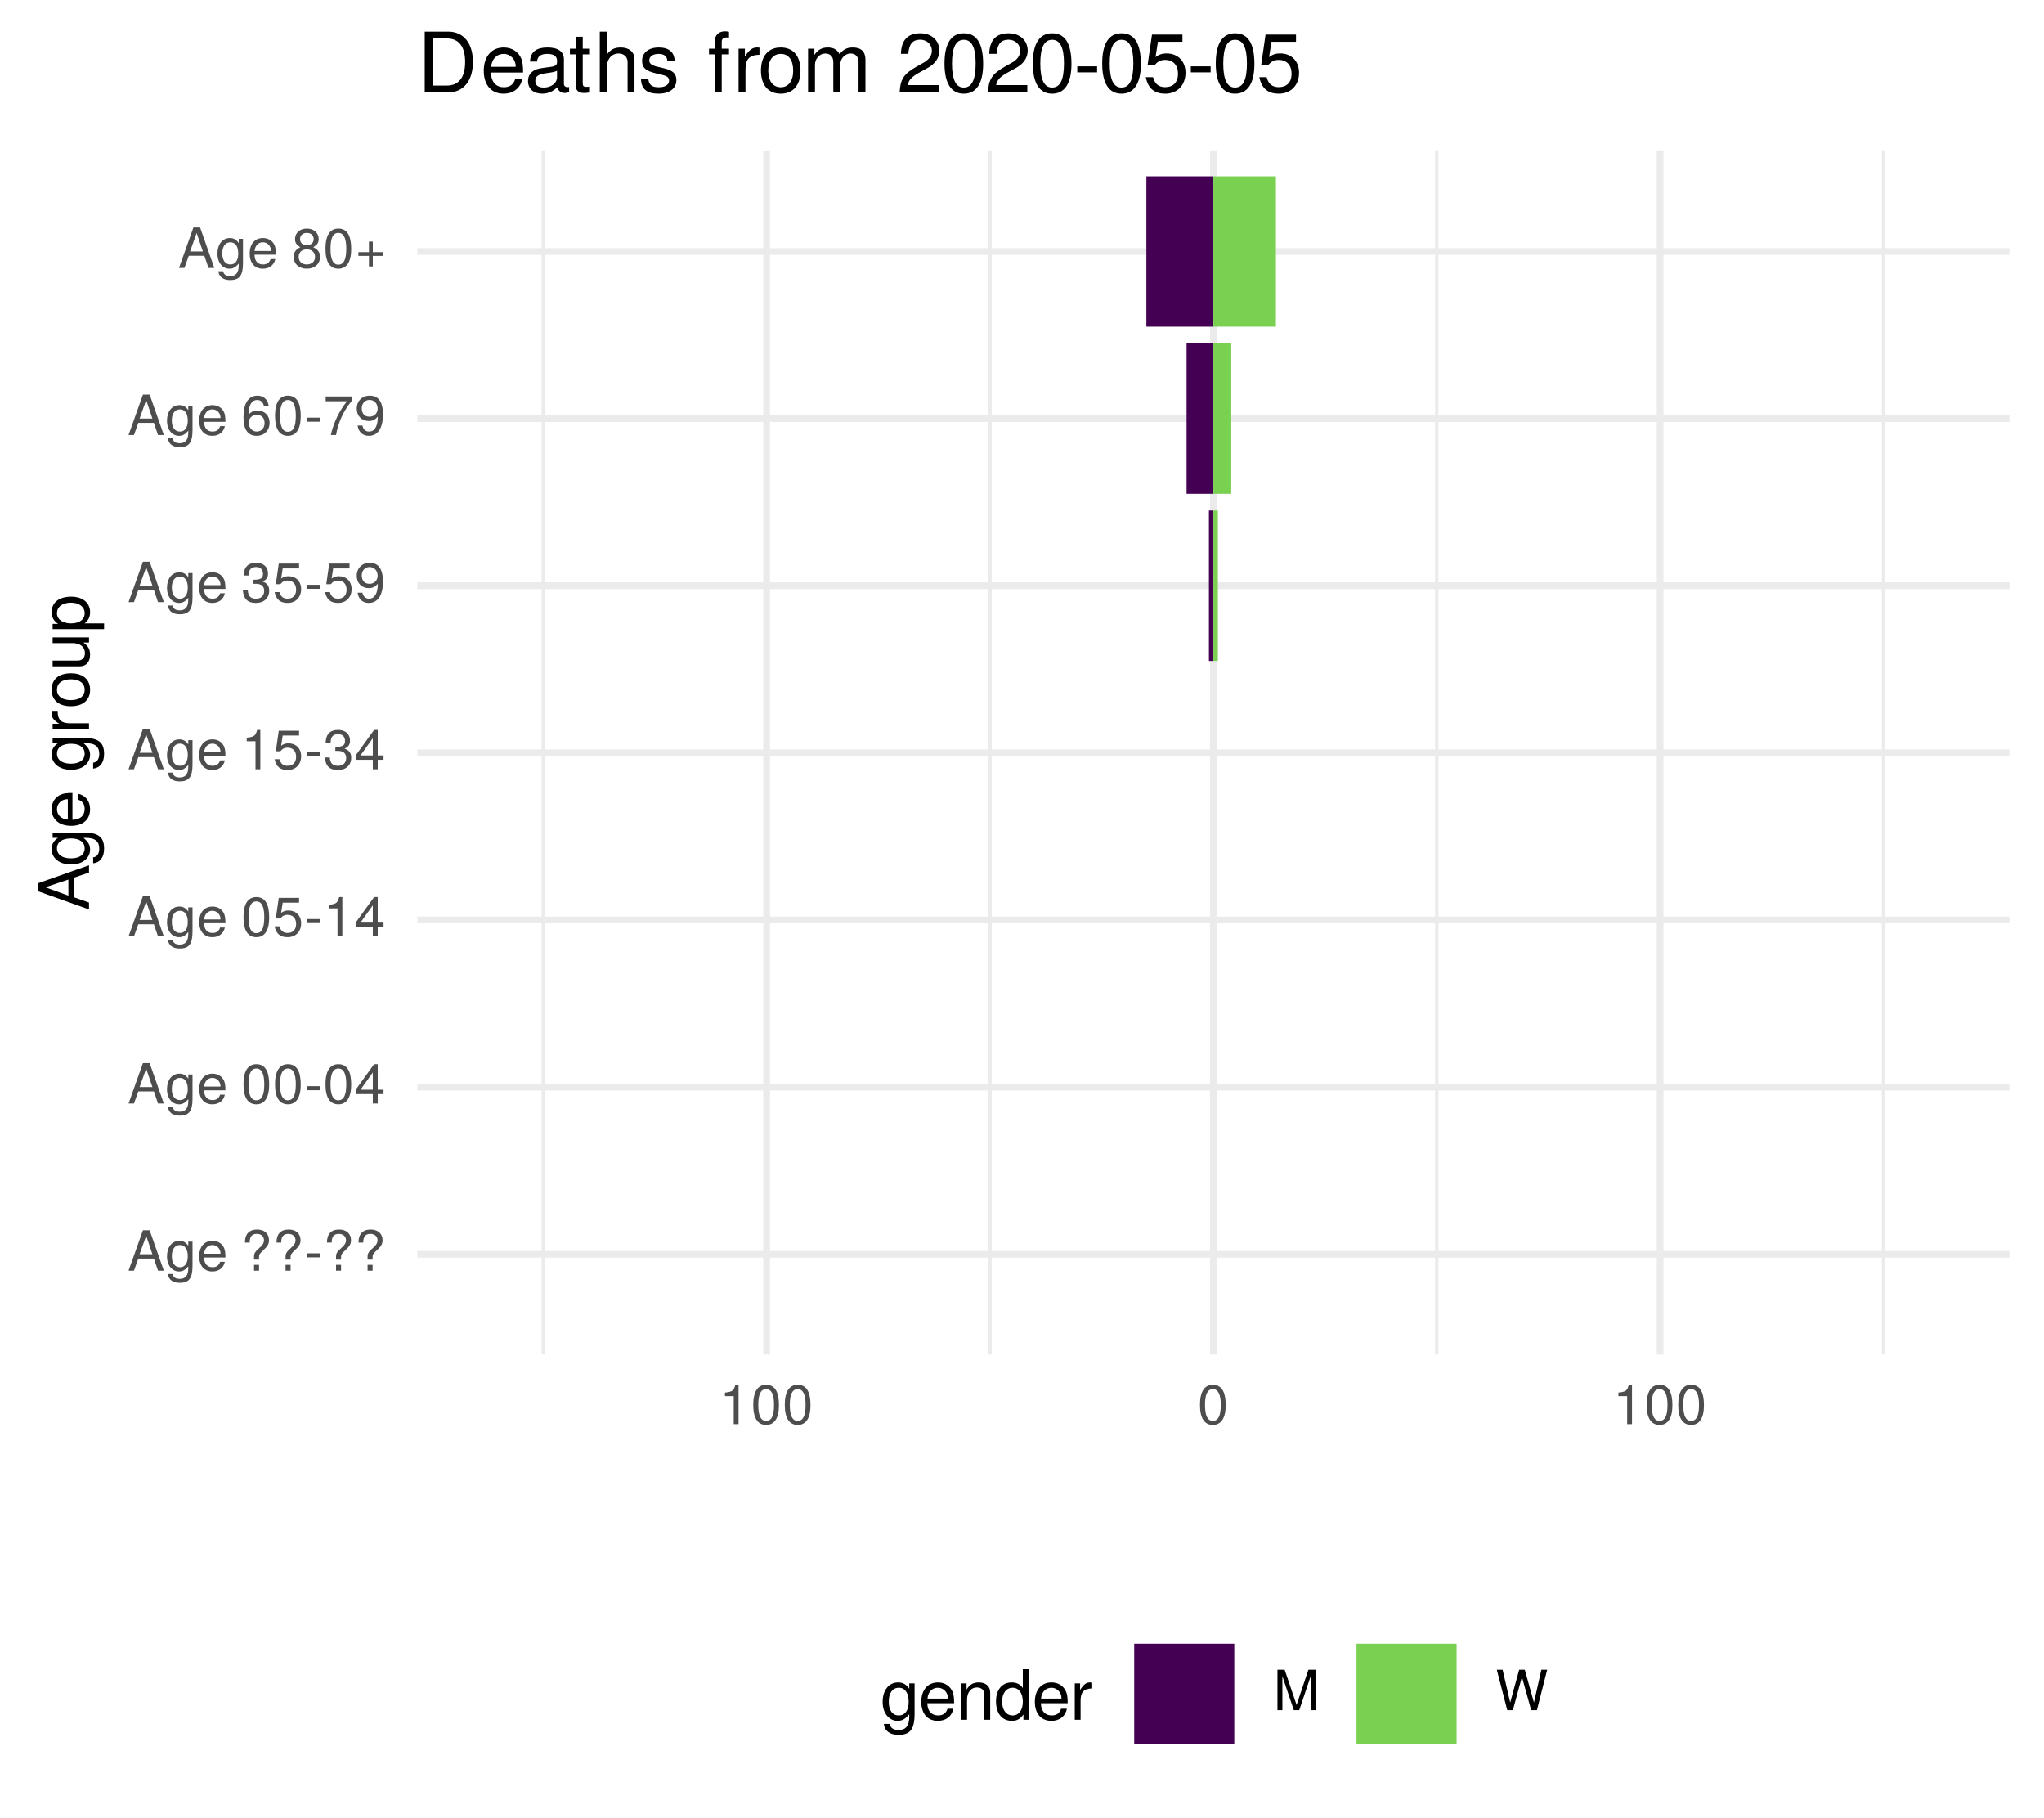
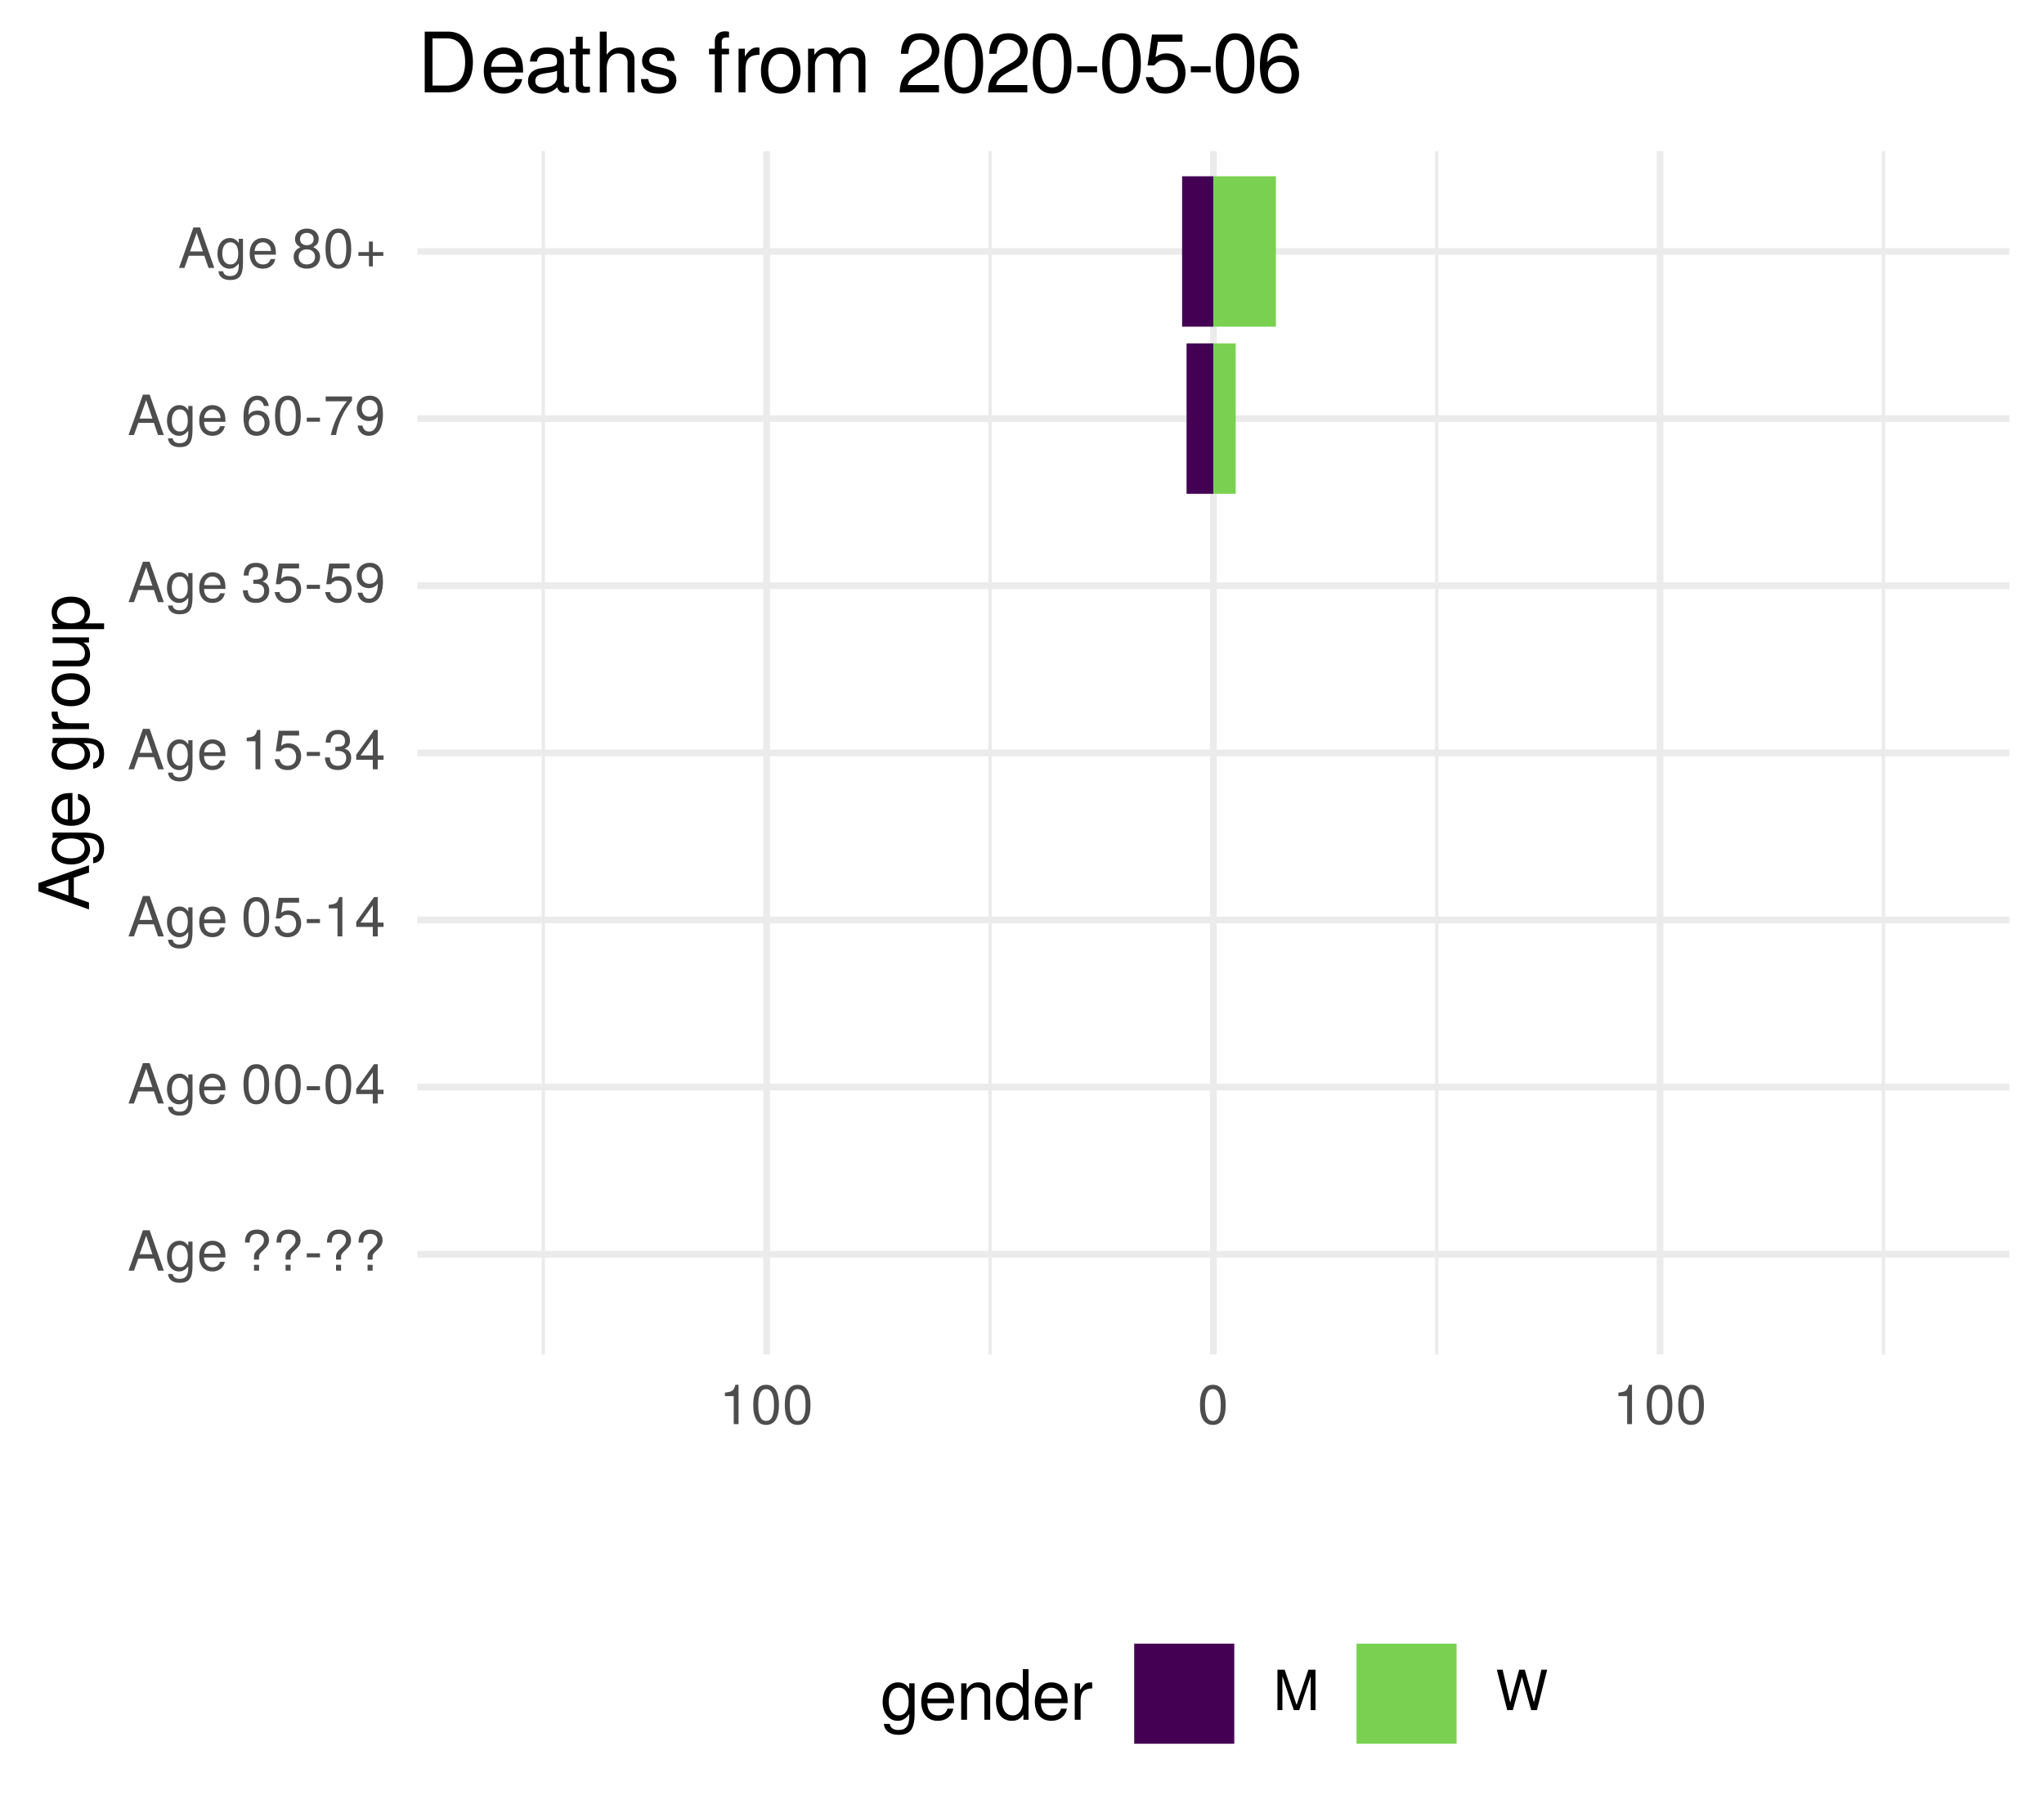
<svg xmlns="http://www.w3.org/2000/svg" xmlns:xlink="http://www.w3.org/1999/xlink" width="324pt" height="288pt" viewBox="0 0 324 288" version="1.1">
  <defs>
    <g>
      <symbol overflow="visible" id="glyph0-0">
        <path style="stroke:none;" d="" />
      </symbol>
      <symbol overflow="visible" id="glyph0-1">
        <path style="stroke:none;" d="M 5.75 0 L 3.5 -6.406 L 2.438 -6.406 L 0.156 0 L 1.016 0 L 1.703 -1.922 L 4.172 -1.922 L 4.828 0 Z M 3.938 -2.609 L 1.906 -2.609 L 2.953 -5.531 Z M 3.938 -2.609 " />
      </symbol>
      <symbol overflow="visible" id="glyph0-2">
        <path style="stroke:none;" d="M 4.297 -0.75 L 4.297 -4.609 L 3.625 -4.609 L 3.625 -3.938 C 3.25 -4.484 2.812 -4.734 2.219 -4.734 C 1.047 -4.734 0.25 -3.75 0.25 -2.266 C 0.25 -0.812 1.078 0.125 2.156 0.125 C 2.734 0.125 3.141 -0.109 3.625 -0.688 L 3.625 -0.391 C 3.625 0.828 3.125 1.297 2.266 1.297 C 1.688 1.297 1.234 1.094 1.156 0.531 L 0.406 0.531 C 0.484 1.406 1.156 1.922 2.25 1.922 C 3.688 1.922 4.297 1.281 4.297 -0.75 Z M 3.547 -2.281 C 3.547 -1.172 3.078 -0.547 2.312 -0.547 C 1.5 -0.547 1.016 -1.188 1.016 -2.312 C 1.016 -3.406 1.516 -4.062 2.297 -4.062 C 3.094 -4.062 3.547 -3.391 3.547 -2.281 Z M 3.547 -2.281 " />
      </symbol>
      <symbol overflow="visible" id="glyph0-3">
        <path style="stroke:none;" d="M 4.516 -2.094 C 4.516 -2.766 4.453 -3.188 4.328 -3.531 C 4.031 -4.281 3.328 -4.734 2.469 -4.734 C 1.172 -4.734 0.359 -3.797 0.359 -2.281 C 0.359 -0.766 1.156 0.125 2.453 0.125 C 3.5 0.125 4.234 -0.469 4.422 -1.406 L 3.672 -1.406 C 3.469 -0.797 3.062 -0.547 2.469 -0.547 C 1.703 -0.547 1.141 -1.031 1.125 -2.094 Z M 3.734 -2.75 C 3.734 -2.75 3.734 -2.703 3.719 -2.688 L 1.141 -2.688 C 1.203 -3.516 1.719 -4.062 2.453 -4.062 C 3.172 -4.062 3.734 -3.469 3.734 -2.75 Z M 3.734 -2.75 " />
      </symbol>
      <symbol overflow="visible" id="glyph0-4">
        <path style="stroke:none;" d="" />
      </symbol>
      <symbol overflow="visible" id="glyph0-5">
        <path style="stroke:none;" d="M 4.422 -4.828 C 4.422 -5.859 3.688 -6.516 2.547 -6.516 C 1.281 -6.516 0.609 -5.812 0.609 -4.453 L 1.359 -4.453 C 1.359 -5.422 1.719 -5.828 2.5 -5.828 C 3.172 -5.828 3.625 -5.422 3.625 -4.828 C 3.625 -4.422 3.438 -4.078 2.969 -3.672 C 2.453 -3.203 2.453 -3.203 2.297 -3 C 2.109 -2.75 2.047 -2.547 2.047 -2.234 L 2.047 -1.75 L 2.844 -1.75 L 2.844 -2.156 C 2.844 -2.547 2.938 -2.703 3.531 -3.25 C 4.203 -3.859 4.422 -4.25 4.422 -4.828 Z M 2.844 0 L 2.844 -0.922 L 2.047 -0.922 L 2.047 0 Z M 2.844 0 " />
      </symbol>
      <symbol overflow="visible" id="glyph0-6">
        <path style="stroke:none;" d="M 2.5 -2.109 L 2.5 -2.75 L 0.406 -2.75 L 0.406 -2.109 Z M 2.5 -2.109 " />
      </symbol>
      <symbol overflow="visible" id="glyph0-7">
        <path style="stroke:none;" d="M 4.453 -3 C 4.453 -5.156 3.781 -6.234 2.422 -6.234 C 1.078 -6.234 0.375 -5.141 0.375 -3.047 C 0.375 -0.953 1.078 0.125 2.422 0.125 C 3.734 0.125 4.453 -0.953 4.453 -3 Z M 3.672 -3.062 C 3.672 -1.297 3.266 -0.516 2.406 -0.516 C 1.578 -0.516 1.172 -1.344 1.172 -3.047 C 1.172 -4.75 1.578 -5.547 2.422 -5.547 C 3.25 -5.547 3.672 -4.734 3.672 -3.062 Z M 3.672 -3.062 " />
      </symbol>
      <symbol overflow="visible" id="glyph0-8">
        <path style="stroke:none;" d="M 4.578 -1.5 L 4.578 -2.188 L 3.656 -2.188 L 3.656 -6.234 L 3.078 -6.234 L 0.25 -2.312 L 0.25 -1.5 L 2.875 -1.5 L 2.875 0 L 3.656 0 L 3.656 -1.5 Z M 2.875 -2.188 L 0.922 -2.188 L 2.875 -4.922 Z M 2.875 -2.188 " />
      </symbol>
      <symbol overflow="visible" id="glyph0-9">
        <path style="stroke:none;" d="M 4.516 -2.062 C 4.516 -3.297 3.688 -4.109 2.5 -4.109 C 2.062 -4.109 1.703 -4 1.344 -3.734 L 1.594 -5.344 L 4.188 -5.344 L 4.188 -6.109 L 0.969 -6.109 L 0.5 -2.844 L 1.219 -2.844 C 1.578 -3.266 1.875 -3.422 2.359 -3.422 C 3.188 -3.422 3.719 -2.891 3.719 -1.969 C 3.719 -1.062 3.203 -0.547 2.359 -0.547 C 1.688 -0.547 1.266 -0.891 1.078 -1.594 L 0.312 -1.594 C 0.562 -0.359 1.266 0.125 2.375 0.125 C 3.641 0.125 4.516 -0.75 4.516 -2.062 Z M 4.516 -2.062 " />
      </symbol>
      <symbol overflow="visible" id="glyph0-10">
        <path style="stroke:none;" d="M 3.047 0 L 3.047 -6.234 L 2.547 -6.234 C 2.266 -5.281 2.094 -5.141 0.891 -5 L 0.891 -4.438 L 2.281 -4.438 L 2.281 0 Z M 3.047 0 " />
      </symbol>
      <symbol overflow="visible" id="glyph0-11">
        <path style="stroke:none;" d="M 4.453 -1.812 C 4.453 -2.562 4.141 -3.016 3.391 -3.266 C 3.969 -3.5 4.266 -3.891 4.266 -4.516 C 4.266 -5.594 3.547 -6.234 2.359 -6.234 C 1.109 -6.234 0.438 -5.547 0.406 -4.219 L 1.188 -4.219 C 1.203 -5.141 1.578 -5.562 2.375 -5.562 C 3.062 -5.562 3.469 -5.156 3.469 -4.5 C 3.469 -3.828 3.188 -3.547 1.938 -3.547 L 1.938 -2.906 L 2.359 -2.906 C 3.219 -2.906 3.656 -2.5 3.656 -1.797 C 3.656 -1.016 3.172 -0.547 2.359 -0.547 C 1.516 -0.547 1.109 -0.969 1.062 -1.875 L 0.281 -1.875 C 0.375 -0.5 1.062 0.125 2.344 0.125 C 3.625 0.125 4.453 -0.641 4.453 -1.812 Z M 4.453 -1.812 " />
      </symbol>
      <symbol overflow="visible" id="glyph0-12">
        <path style="stroke:none;" d="M 4.484 -3.266 C 4.484 -5.219 3.797 -6.234 2.375 -6.234 C 1.188 -6.234 0.328 -5.391 0.328 -4.172 C 0.328 -3.016 1.125 -2.219 2.25 -2.219 C 2.844 -2.219 3.266 -2.438 3.672 -2.922 C 3.672 -1.406 3.172 -0.547 2.281 -0.547 C 1.734 -0.547 1.359 -0.891 1.234 -1.5 L 0.469 -1.5 C 0.609 -0.469 1.281 0.125 2.234 0.125 C 3.688 0.125 4.484 -1.109 4.484 -3.266 Z M 3.641 -4.188 C 3.641 -3.422 3.094 -2.906 2.344 -2.906 C 1.594 -2.906 1.125 -3.391 1.125 -4.234 C 1.125 -5.016 1.656 -5.562 2.359 -5.562 C 3.094 -5.562 3.641 -5 3.641 -4.188 Z M 3.641 -4.188 " />
      </symbol>
      <symbol overflow="visible" id="glyph0-13">
        <path style="stroke:none;" d="M 4.516 -1.938 C 4.516 -3.094 3.719 -3.875 2.609 -3.875 C 1.984 -3.875 1.5 -3.641 1.172 -3.188 C 1.172 -4.703 1.672 -5.547 2.562 -5.547 C 3.109 -5.547 3.484 -5.203 3.609 -4.609 L 4.375 -4.609 C 4.234 -5.625 3.562 -6.234 2.609 -6.234 C 1.156 -6.234 0.375 -5.016 0.375 -2.844 C 0.375 -0.891 1.047 0.125 2.469 0.125 C 3.656 0.125 4.516 -0.719 4.516 -1.938 Z M 3.719 -1.875 C 3.719 -1.094 3.188 -0.547 2.484 -0.547 C 1.766 -0.547 1.219 -1.125 1.219 -1.922 C 1.219 -2.688 1.734 -3.188 2.5 -3.188 C 3.25 -3.188 3.719 -2.703 3.719 -1.875 Z M 3.719 -1.875 " />
      </symbol>
      <symbol overflow="visible" id="glyph0-14">
        <path style="stroke:none;" d="M 4.578 -5.453 L 4.578 -6.109 L 0.406 -6.109 L 0.406 -5.344 L 3.781 -5.344 C 2.531 -3.781 1.656 -1.953 1.219 0 L 2.047 0 C 2.391 -2.016 3.266 -3.891 4.578 -5.453 Z M 4.578 -5.453 " />
      </symbol>
      <symbol overflow="visible" id="glyph0-15">
        <path style="stroke:none;" d="M 4.516 -1.766 C 4.516 -2.453 4.156 -2.938 3.438 -3.281 C 4.078 -3.672 4.297 -3.984 4.297 -4.578 C 4.297 -5.547 3.531 -6.234 2.422 -6.234 C 1.312 -6.234 0.547 -5.547 0.547 -4.578 C 0.547 -4 0.75 -3.672 1.391 -3.281 C 0.672 -2.938 0.328 -2.453 0.328 -1.766 C 0.328 -0.625 1.188 0.125 2.422 0.125 C 3.656 0.125 4.516 -0.625 4.516 -1.766 Z M 3.5 -4.562 C 3.5 -3.969 3.062 -3.594 2.422 -3.594 C 1.766 -3.594 1.344 -3.969 1.344 -4.562 C 1.344 -5.156 1.766 -5.547 2.422 -5.547 C 3.078 -5.547 3.5 -5.156 3.5 -4.562 Z M 3.719 -1.75 C 3.719 -1.016 3.188 -0.547 2.406 -0.547 C 1.641 -0.547 1.125 -1.016 1.125 -1.75 C 1.125 -2.484 1.641 -2.938 2.422 -2.938 C 3.188 -2.938 3.719 -2.484 3.719 -1.75 Z M 3.719 -1.75 " />
      </symbol>
      <symbol overflow="visible" id="glyph0-16">
        <path style="stroke:none;" d="M 4.547 -1.906 L 4.547 -2.5 L 2.875 -2.5 L 2.875 -4.172 L 2.266 -4.172 L 2.266 -2.5 L 0.594 -2.5 L 0.594 -1.906 L 2.266 -1.906 L 2.266 -0.234 L 2.875 -0.234 L 2.875 -1.906 Z M 4.547 -1.906 " />
      </symbol>
      <symbol overflow="visible" id="glyph0-17">
        <path style="stroke:none;" d="M 6.688 0 L 6.688 -6.406 L 5.562 -6.406 L 3.688 -0.828 L 1.797 -6.406 L 0.656 -6.406 L 0.656 0 L 1.438 0 L 1.438 -5.375 L 3.25 0 L 4.109 0 L 5.922 -5.375 L 5.922 0 Z M 6.688 0 " />
      </symbol>
      <symbol overflow="visible" id="glyph0-18">
        <path style="stroke:none;" d="M 8.172 -6.406 L 7.25 -6.406 L 6.078 -1.203 L 4.625 -6.406 L 3.734 -6.406 L 2.312 -1.203 L 1.109 -6.406 L 0.188 -6.406 L 1.844 0 L 2.734 0 L 4.172 -5.266 L 5.641 0 L 6.547 0 Z M 8.172 -6.406 " />
      </symbol>
      <symbol overflow="visible" id="glyph1-0">
        <path style="stroke:none;" d="" />
      </symbol>
      <symbol overflow="visible" id="glyph1-1">
        <path style="stroke:none;" d="M 0 -7.188 L -8.016 -4.359 L -8.016 -3.047 L 0 -0.188 L 0 -1.281 L -2.406 -2.125 L -2.406 -5.219 L 0 -6.031 Z M -3.266 -4.922 L -3.266 -2.375 L -6.922 -3.703 Z M -3.266 -4.922 " />
      </symbol>
      <symbol overflow="visible" id="glyph1-2">
        <path style="stroke:none;" d="M -0.953 -5.375 L -5.766 -5.375 L -5.766 -4.531 L -4.922 -4.531 C -5.609 -4.062 -5.922 -3.516 -5.922 -2.766 C -5.922 -1.312 -4.703 -0.312 -2.828 -0.312 C -1.016 -0.312 0.172 -1.344 0.172 -2.688 C 0.172 -3.422 -0.141 -3.922 -0.875 -4.531 L -0.484 -4.531 C 1.047 -4.531 1.625 -3.906 1.625 -2.844 C 1.625 -2.109 1.359 -1.547 0.656 -1.438 L 0.656 -0.5 C 1.75 -0.609 2.391 -1.453 2.391 -2.812 C 2.391 -4.609 1.594 -5.375 -0.953 -5.375 Z M -2.844 -4.438 C -1.469 -4.438 -0.688 -3.844 -0.688 -2.875 C -0.688 -1.875 -1.484 -1.281 -2.875 -1.281 C -4.266 -1.281 -5.078 -1.891 -5.078 -2.875 C -5.078 -3.859 -4.25 -4.438 -2.844 -4.438 Z M -2.844 -4.438 " />
      </symbol>
      <symbol overflow="visible" id="glyph1-3">
        <path style="stroke:none;" d="M -2.625 -5.641 C -3.453 -5.641 -3.984 -5.578 -4.406 -5.406 C -5.359 -5.031 -5.922 -4.156 -5.922 -3.078 C -5.922 -1.469 -4.734 -0.438 -2.844 -0.438 C -0.953 -0.438 0.172 -1.438 0.172 -3.062 C 0.172 -4.375 -0.578 -5.297 -1.75 -5.516 L -1.75 -4.594 C -0.984 -4.344 -0.688 -3.828 -0.688 -3.094 C -0.688 -2.141 -1.297 -1.422 -2.625 -1.391 Z M -3.438 -4.656 C -3.438 -4.656 -3.391 -4.656 -3.359 -4.656 L -3.359 -1.422 C -4.391 -1.5 -5.078 -2.141 -5.078 -3.062 C -5.078 -3.969 -4.328 -4.656 -3.438 -4.656 Z M -3.438 -4.656 " />
      </symbol>
      <symbol overflow="visible" id="glyph1-4">
        <path style="stroke:none;" d="" />
      </symbol>
      <symbol overflow="visible" id="glyph1-5">
        <path style="stroke:none;" d="M -4.969 -3.531 L -5.891 -3.531 C -5.922 -3.375 -5.922 -3.297 -5.922 -3.172 C -5.922 -2.578 -5.578 -2.141 -4.719 -1.609 L -5.766 -1.609 L -5.766 -0.766 L 0 -0.766 L 0 -1.688 L -2.984 -1.688 C -4.297 -1.688 -4.938 -2.109 -4.969 -3.531 Z M -4.969 -3.531 " />
      </symbol>
      <symbol overflow="visible" id="glyph1-6">
        <path style="stroke:none;" d="M -2.844 -5.609 C -4.828 -5.609 -5.922 -4.656 -5.922 -2.984 C -5.922 -1.375 -4.812 -0.391 -2.875 -0.391 C -0.953 -0.391 0.172 -1.359 0.172 -3 C 0.172 -4.625 -0.953 -5.609 -2.844 -5.609 Z M -2.844 -4.656 C -1.5 -4.656 -0.688 -4.016 -0.688 -3 C -0.688 -1.984 -1.484 -1.359 -2.875 -1.359 C -4.266 -1.359 -5.078 -1.984 -5.078 -3 C -5.078 -4.031 -4.281 -4.656 -2.844 -4.656 Z M -2.844 -4.656 " />
      </symbol>
      <symbol overflow="visible" id="glyph1-7">
        <path style="stroke:none;" d="M 0 -5.297 L -5.766 -5.297 L -5.766 -4.391 L -2.578 -4.391 C -1.406 -4.391 -0.641 -3.766 -0.641 -2.812 C -0.641 -2.094 -1.078 -1.625 -1.766 -1.625 L -5.766 -1.625 L -5.766 -0.719 L -1.406 -0.719 C -0.453 -0.719 0.172 -1.438 0.172 -2.547 C 0.172 -3.406 -0.125 -3.938 -0.891 -4.484 L 0 -4.484 Z M 0 -5.297 " />
      </symbol>
      <symbol overflow="visible" id="glyph1-8">
        <path style="stroke:none;" d="M -2.828 -5.75 C -4.766 -5.75 -5.922 -4.812 -5.922 -3.281 C -5.922 -2.5 -5.578 -1.875 -4.891 -1.438 L -5.766 -1.438 L -5.766 -0.609 L 2.391 -0.609 L 2.391 -1.516 L -0.688 -1.516 C -0.094 -2 0.172 -2.547 0.172 -3.281 C 0.172 -4.781 -0.984 -5.75 -2.828 -5.75 Z M -2.844 -4.797 C -1.547 -4.797 -0.688 -4.125 -0.688 -3.125 C -0.688 -2.156 -1.484 -1.516 -2.844 -1.516 C -4.188 -1.516 -5.078 -2.156 -5.078 -3.125 C -5.078 -4.141 -4.219 -4.797 -2.844 -4.797 Z M -2.844 -4.797 " />
      </symbol>
      <symbol overflow="visible" id="glyph2-0">
        <path style="stroke:none;" d="" />
      </symbol>
      <symbol overflow="visible" id="glyph2-1">
        <path style="stroke:none;" d="M 5.375 -0.953 L 5.375 -5.766 L 4.531 -5.766 L 4.531 -4.922 C 4.062 -5.609 3.516 -5.922 2.766 -5.922 C 1.312 -5.922 0.312 -4.703 0.312 -2.828 C 0.312 -1.016 1.344 0.172 2.688 0.172 C 3.422 0.172 3.922 -0.141 4.531 -0.875 L 4.531 -0.484 C 4.531 1.047 3.906 1.625 2.844 1.625 C 2.109 1.625 1.547 1.359 1.438 0.656 L 0.5 0.656 C 0.609 1.75 1.453 2.391 2.812 2.391 C 4.609 2.391 5.375 1.594 5.375 -0.953 Z M 4.438 -2.844 C 4.438 -1.469 3.844 -0.688 2.875 -0.688 C 1.875 -0.688 1.281 -1.484 1.281 -2.875 C 1.281 -4.266 1.891 -5.078 2.875 -5.078 C 3.859 -5.078 4.438 -4.25 4.438 -2.844 Z M 4.438 -2.844 " />
      </symbol>
      <symbol overflow="visible" id="glyph2-2">
        <path style="stroke:none;" d="M 5.641 -2.625 C 5.641 -3.453 5.578 -3.984 5.406 -4.406 C 5.031 -5.359 4.156 -5.922 3.078 -5.922 C 1.469 -5.922 0.438 -4.734 0.438 -2.844 C 0.438 -0.953 1.438 0.172 3.062 0.172 C 4.375 0.172 5.297 -0.578 5.516 -1.75 L 4.594 -1.75 C 4.344 -0.984 3.828 -0.688 3.094 -0.688 C 2.141 -0.688 1.422 -1.297 1.391 -2.625 Z M 4.656 -3.438 C 4.656 -3.438 4.656 -3.391 4.656 -3.359 L 1.422 -3.359 C 1.5 -4.391 2.141 -5.078 3.062 -5.078 C 3.969 -5.078 4.656 -4.328 4.656 -3.438 Z M 4.656 -3.438 " />
      </symbol>
      <symbol overflow="visible" id="glyph2-3">
        <path style="stroke:none;" d="M 5.359 0 L 5.359 -4.359 C 5.359 -5.312 4.641 -5.922 3.531 -5.922 C 2.672 -5.922 2.125 -5.594 1.609 -4.797 L 1.609 -5.766 L 0.766 -5.766 L 0.766 0 L 1.688 0 L 1.688 -3.172 C 1.688 -4.359 2.328 -5.125 3.25 -5.125 C 3.984 -5.125 4.438 -4.688 4.438 -4 L 4.438 0 Z M 5.359 0 " />
      </symbol>
      <symbol overflow="visible" id="glyph2-4">
        <path style="stroke:none;" d="M 5.438 0 L 5.438 -8.016 L 4.531 -8.016 L 4.531 -5.031 C 4.141 -5.625 3.531 -5.922 2.766 -5.922 C 1.266 -5.922 0.281 -4.781 0.281 -2.938 C 0.281 -0.984 1.25 0.172 2.797 0.172 C 3.594 0.172 4.141 -0.125 4.625 -0.844 L 4.625 0 Z M 4.531 -2.859 C 4.531 -1.531 3.891 -0.688 2.922 -0.688 C 1.906 -0.688 1.25 -1.547 1.25 -2.875 C 1.25 -4.219 1.906 -5.078 2.922 -5.078 C 3.906 -5.078 4.531 -4.188 4.531 -2.859 Z M 4.531 -2.859 " />
      </symbol>
      <symbol overflow="visible" id="glyph2-5">
        <path style="stroke:none;" d="M 3.531 -4.969 L 3.531 -5.891 C 3.375 -5.922 3.297 -5.922 3.172 -5.922 C 2.578 -5.922 2.141 -5.578 1.609 -4.719 L 1.609 -5.766 L 0.766 -5.766 L 0.766 0 L 1.688 0 L 1.688 -2.984 C 1.688 -4.297 2.109 -4.938 3.531 -4.969 Z M 3.531 -4.969 " />
      </symbol>
      <symbol overflow="visible" id="glyph3-0">
        <path style="stroke:none;" d="" />
      </symbol>
      <symbol overflow="visible" id="glyph3-1">
        <path style="stroke:none;" d="M 8.812 -4.812 C 8.812 -7.797 7.328 -9.625 4.891 -9.625 L 1.172 -9.625 L 1.172 0 L 4.891 0 C 7.312 0 8.812 -1.828 8.812 -4.812 Z M 7.578 -4.812 C 7.578 -2.375 6.578 -1.078 4.672 -1.078 L 2.406 -1.078 L 2.406 -8.547 L 4.672 -8.547 C 6.578 -8.547 7.578 -7.266 7.578 -4.812 Z M 7.578 -4.812 " />
      </symbol>
      <symbol overflow="visible" id="glyph3-2">
        <path style="stroke:none;" d="M 6.766 -3.141 C 6.766 -4.141 6.688 -4.781 6.5 -5.297 C 6.047 -6.438 4.984 -7.109 3.703 -7.109 C 1.766 -7.109 0.531 -5.688 0.531 -3.422 C 0.531 -1.156 1.734 0.203 3.672 0.203 C 5.25 0.203 6.344 -0.703 6.625 -2.094 L 5.516 -2.094 C 5.219 -1.188 4.594 -0.812 3.703 -0.812 C 2.562 -0.812 1.703 -1.562 1.672 -3.141 Z M 5.594 -4.125 C 5.594 -4.125 5.594 -4.062 5.578 -4.047 L 1.703 -4.047 C 1.797 -5.266 2.578 -6.094 3.688 -6.094 C 4.766 -6.094 5.594 -5.203 5.594 -4.125 Z M 5.594 -4.125 " />
      </symbol>
      <symbol overflow="visible" id="glyph3-3">
        <path style="stroke:none;" d="M 7.062 -0.031 L 7.062 -0.859 C 6.938 -0.828 6.891 -0.828 6.828 -0.828 C 6.438 -0.828 6.234 -1.031 6.234 -1.375 L 6.234 -5.234 C 6.234 -6.453 5.328 -7.109 3.625 -7.109 C 1.953 -7.109 0.922 -6.469 0.859 -4.875 L 1.969 -4.875 C 2.062 -5.719 2.562 -6.094 3.594 -6.094 C 4.578 -6.094 5.141 -5.734 5.141 -5.062 L 5.141 -4.781 C 5.141 -4.312 4.859 -4.125 3.984 -4.016 C 2.422 -3.812 2.188 -3.766 1.766 -3.594 C 0.969 -3.266 0.547 -2.641 0.547 -1.797 C 0.547 -0.547 1.422 0.203 2.828 0.203 C 3.703 0.203 4.562 -0.172 5.172 -0.812 C 5.297 -0.297 5.766 0.094 6.312 0.094 C 6.531 0.094 6.703 0.062 7.062 -0.031 Z M 5.141 -2.391 C 5.141 -1.406 4.125 -0.766 3.062 -0.766 C 2.203 -0.766 1.703 -1.062 1.703 -1.828 C 1.703 -2.547 2.188 -2.859 3.359 -3.031 C 4.531 -3.188 4.766 -3.25 5.141 -3.422 Z M 5.141 -2.391 " />
      </symbol>
      <symbol overflow="visible" id="glyph3-4">
        <path style="stroke:none;" d="M 3.359 0 L 3.359 -0.922 C 3.203 -0.891 3.031 -0.875 2.828 -0.875 C 2.344 -0.875 2.219 -1 2.219 -1.484 L 2.219 -6.016 L 3.359 -6.016 L 3.359 -6.922 L 2.219 -6.922 L 2.219 -8.812 L 1.125 -8.812 L 1.125 -6.922 L 0.188 -6.922 L 0.188 -6.016 L 1.125 -6.016 L 1.125 -1 C 1.125 -0.297 1.594 0.094 2.453 0.094 C 2.719 0.094 2.984 0.062 3.359 0 Z M 3.359 0 " />
      </symbol>
      <symbol overflow="visible" id="glyph3-5">
        <path style="stroke:none;" d="M 6.422 0 L 6.422 -5.234 C 6.422 -6.391 5.578 -7.109 4.234 -7.109 C 3.266 -7.109 2.672 -6.812 2.016 -5.969 L 2.016 -9.625 L 0.922 -9.625 L 0.922 0 L 2.016 0 L 2.016 -3.812 C 2.016 -5.234 2.766 -6.156 3.891 -6.156 C 4.672 -6.156 5.328 -5.703 5.328 -4.797 L 5.328 0 Z M 6.422 0 " />
      </symbol>
      <symbol overflow="visible" id="glyph3-6">
        <path style="stroke:none;" d="M 6.062 -1.938 C 6.062 -2.969 5.484 -3.484 4.109 -3.812 L 3.047 -4.062 C 2.156 -4.281 1.766 -4.562 1.766 -5.062 C 1.766 -5.688 2.344 -6.094 3.234 -6.094 C 4.125 -6.094 4.594 -5.719 4.625 -4.984 L 5.781 -4.984 C 5.766 -6.344 4.875 -7.109 3.281 -7.109 C 1.656 -7.109 0.625 -6.281 0.625 -5 C 0.625 -3.922 1.172 -3.406 2.812 -3.016 L 3.844 -2.766 C 4.609 -2.578 4.906 -2.344 4.906 -1.844 C 4.906 -1.203 4.266 -0.812 3.297 -0.812 C 2.312 -0.812 1.75 -1.062 1.609 -2.109 L 0.453 -2.109 C 0.5 -0.516 1.406 0.203 3.203 0.203 C 4.953 0.203 6.062 -0.609 6.062 -1.938 Z M 6.062 -1.938 " />
      </symbol>
      <symbol overflow="visible" id="glyph3-7">
        <path style="stroke:none;" d="" />
      </symbol>
      <symbol overflow="visible" id="glyph3-8">
        <path style="stroke:none;" d="M 3.406 -6.016 L 3.406 -6.922 L 2.25 -6.922 L 2.25 -8 C 2.25 -8.469 2.516 -8.703 3.031 -8.703 C 3.109 -8.703 3.156 -8.703 3.406 -8.688 L 3.406 -9.594 C 3.156 -9.656 3.016 -9.672 2.781 -9.672 C 1.766 -9.672 1.156 -9.078 1.156 -8.094 L 1.156 -6.922 L 0.234 -6.922 L 0.234 -6.016 L 1.156 -6.016 L 1.156 0 L 2.25 0 L 2.25 -6.016 Z M 3.406 -6.016 " />
      </symbol>
      <symbol overflow="visible" id="glyph3-9">
        <path style="stroke:none;" d="M 4.234 -5.953 L 4.234 -7.078 C 4.047 -7.109 3.969 -7.109 3.812 -7.109 C 3.109 -7.109 2.562 -6.688 1.922 -5.672 L 1.922 -6.922 L 0.922 -6.922 L 0.922 0 L 2.016 0 L 2.016 -3.594 C 2.016 -5.156 2.531 -5.922 4.234 -5.953 Z M 4.234 -5.953 " />
      </symbol>
      <symbol overflow="visible" id="glyph3-10">
        <path style="stroke:none;" d="M 6.734 -3.406 C 6.734 -5.797 5.578 -7.109 3.594 -7.109 C 1.656 -7.109 0.469 -5.781 0.469 -3.453 C 0.469 -1.141 1.641 0.203 3.609 0.203 C 5.547 0.203 6.734 -1.141 6.734 -3.406 Z M 5.578 -3.422 C 5.578 -1.797 4.812 -0.812 3.609 -0.812 C 2.375 -0.812 1.625 -1.781 1.625 -3.453 C 1.625 -5.125 2.375 -6.094 3.609 -6.094 C 4.844 -6.094 5.578 -5.141 5.578 -3.422 Z M 5.578 -3.422 " />
      </symbol>
      <symbol overflow="visible" id="glyph3-11">
        <path style="stroke:none;" d="M 10.031 0 L 10.031 -5.188 C 10.031 -6.438 9.344 -7.109 8.047 -7.109 C 7.125 -7.109 6.578 -6.844 5.922 -6.062 C 5.516 -6.797 4.969 -7.109 4.062 -7.109 C 3.141 -7.109 2.531 -6.766 1.938 -5.938 L 1.938 -6.922 L 0.938 -6.922 L 0.938 0 L 2.031 0 L 2.031 -4.344 C 2.031 -5.344 2.766 -6.156 3.656 -6.156 C 4.469 -6.156 4.938 -5.656 4.938 -4.766 L 4.938 0 L 6.031 0 L 6.031 -4.344 C 6.031 -5.344 6.766 -6.156 7.672 -6.156 C 8.469 -6.156 8.938 -5.641 8.938 -4.766 L 8.938 0 Z M 10.031 0 " />
      </symbol>
      <symbol overflow="visible" id="glyph3-12">
        <path style="stroke:none;" d="M 6.75 -6.609 C 6.75 -8.203 5.516 -9.359 3.75 -9.359 C 1.828 -9.359 0.719 -8.391 0.656 -6.109 L 1.828 -6.109 C 1.922 -7.688 2.562 -8.344 3.703 -8.344 C 4.766 -8.344 5.562 -7.594 5.562 -6.594 C 5.562 -5.844 5.125 -5.219 4.297 -4.734 L 3.078 -4.047 C 1.125 -2.938 0.547 -2.062 0.453 0 L 6.688 0 L 6.688 -1.156 L 1.75 -1.156 C 1.875 -1.922 2.297 -2.406 3.453 -3.078 L 4.766 -3.797 C 6.078 -4.484 6.75 -5.469 6.75 -6.609 Z M 6.75 -6.609 " />
      </symbol>
      <symbol overflow="visible" id="glyph3-13">
        <path style="stroke:none;" d="M 6.688 -4.5 C 6.688 -7.75 5.672 -9.359 3.625 -9.359 C 1.609 -9.359 0.562 -7.719 0.562 -4.578 C 0.562 -1.422 1.625 0.203 3.625 0.203 C 5.609 0.203 6.688 -1.422 6.688 -4.5 Z M 5.5 -4.609 C 5.5 -1.953 4.891 -0.766 3.609 -0.766 C 2.375 -0.766 1.75 -2 1.75 -4.562 C 1.75 -7.125 2.375 -8.328 3.625 -8.328 C 4.891 -8.328 5.5 -7.109 5.5 -4.609 Z M 5.5 -4.609 " />
      </symbol>
      <symbol overflow="visible" id="glyph3-14">
        <path style="stroke:none;" d="M 3.75 -3.172 L 3.75 -4.125 L 0.609 -4.125 L 0.609 -3.172 Z M 3.75 -3.172 " />
      </symbol>
      <symbol overflow="visible" id="glyph3-15">
        <path style="stroke:none;" d="M 6.766 -3.109 C 6.766 -4.953 5.547 -6.172 3.75 -6.172 C 3.094 -6.172 2.562 -6 2.016 -5.594 L 2.391 -8.016 L 6.281 -8.016 L 6.281 -9.156 L 1.453 -9.156 L 0.75 -4.266 L 1.828 -4.266 C 2.359 -4.906 2.812 -5.141 3.531 -5.141 C 4.797 -5.141 5.578 -4.328 5.578 -2.938 C 5.578 -1.594 4.812 -0.828 3.531 -0.828 C 2.516 -0.828 1.906 -1.344 1.625 -2.406 L 0.469 -2.406 C 0.844 -0.547 1.906 0.203 3.562 0.203 C 5.453 0.203 6.766 -1.125 6.766 -3.109 Z M 6.766 -3.109 " />
      </symbol>
+       <symbol overflow="visible" id="glyph3-16">
+         <path style="stroke:none;" d="M 6.766 -2.906 C 6.766 -4.641 5.578 -5.828 3.906 -5.828 C 2.984 -5.828 2.25 -5.469 1.75 -4.781 C 1.766 -7.062 2.516 -8.328 3.844 -8.328 C 4.656 -8.328 5.234 -7.812 5.406 -6.922 L 6.578 -6.922 C 6.344 -8.453 5.344 -9.359 3.922 -9.359 C 1.75 -9.359 0.562 -7.531 0.562 -4.266 C 0.562 -1.344 1.578 0.203 3.703 0.203 C 5.5 0.203 6.766 -1.062 6.766 -2.906 Z M 5.578 -2.812 C 5.578 -1.641 4.797 -0.828 3.719 -0.828 C 2.641 -0.828 1.828 -1.672 1.828 -2.875 C 1.828 -4.047 2.609 -4.797 3.766 -4.797 C 4.891 -4.797 5.578 -4.062 5.578 -2.812 Z M 5.578 -2.812 " />
+       </symbol>
    </g>
    <clipPath id="clip1">
      <path d="M 85 23.957 L 87 23.957 L 87 214.648 L 85 214.648 Z M 85 23.957 " />
    </clipPath>
    <clipPath id="clip2">
      <path d="M 156 23.957 L 158 23.957 L 158 214.648 L 156 214.648 Z M 156 23.957 " />
    </clipPath>
    <clipPath id="clip3">
      <path d="M 227 23.957 L 229 23.957 L 229 214.648 L 227 214.648 Z M 227 23.957 " />
    </clipPath>
    <clipPath id="clip4">
      <path d="M 298 23.957 L 299 23.957 L 299 214.648 L 298 214.648 Z M 298 23.957 " />
    </clipPath>
    <clipPath id="clip5">
      <path d="M 66.152 198 L 318.523 198 L 318.523 200 L 66.152 200 Z M 66.152 198 " />
    </clipPath>
    <clipPath id="clip6">
      <path d="M 66.152 171 L 318.523 171 L 318.523 173 L 66.152 173 Z M 66.152 171 " />
    </clipPath>
    <clipPath id="clip7">
      <path d="M 66.152 145 L 318.523 145 L 318.523 147 L 66.152 147 Z M 66.152 145 " />
    </clipPath>
    <clipPath id="clip8">
      <path d="M 66.152 118 L 318.523 118 L 318.523 120 L 66.152 120 Z M 66.152 118 " />
    </clipPath>
    <clipPath id="clip9">
      <path d="M 66.152 92 L 318.523 92 L 318.523 94 L 66.152 94 Z M 66.152 92 " />
    </clipPath>
    <clipPath id="clip10">
      <path d="M 66.152 65 L 318.523 65 L 318.523 67 L 66.152 67 Z M 66.152 65 " />
    </clipPath>
    <clipPath id="clip11">
      <path d="M 66.152 39 L 318.523 39 L 318.523 41 L 66.152 41 Z M 66.152 39 " />
    </clipPath>
    <clipPath id="clip12">
      <path d="M 120 23.957 L 123 23.957 L 123 214.648 L 120 214.648 Z M 120 23.957 " />
    </clipPath>
    <clipPath id="clip13">
      <path d="M 191 23.957 L 193 23.957 L 193 214.648 L 191 214.648 Z M 191 23.957 " />
    </clipPath>
    <clipPath id="clip14">
      <path d="M 262 23.957 L 264 23.957 L 264 214.648 L 262 214.648 Z M 262 23.957 " />
    </clipPath>
  </defs>
-   <g id="surface1876">
+   <g id="surface1886">
    <rect x="0" y="0" width="324" height="288" style="fill:rgb(100%,100%,100%);fill-opacity:1;stroke:none;" />
    <g clip-path="url(#clip1)" clip-rule="nonzero">
      <path style="fill:none;stroke-width:0.533;stroke-linecap:butt;stroke-linejoin:round;stroke:rgb(92.157%,92.157%,92.157%);stroke-opacity:1;stroke-miterlimit:10;" d="M 86.121 214.652 L 86.121 23.957 " />
    </g>
    <g clip-path="url(#clip2)" clip-rule="nonzero">
      <path style="fill:none;stroke-width:0.533;stroke-linecap:butt;stroke-linejoin:round;stroke:rgb(92.157%,92.157%,92.157%);stroke-opacity:1;stroke-miterlimit:10;" d="M 156.93 214.652 L 156.93 23.957 " />
    </g>
    <g clip-path="url(#clip3)" clip-rule="nonzero">
      <path style="fill:none;stroke-width:0.533;stroke-linecap:butt;stroke-linejoin:round;stroke:rgb(92.157%,92.157%,92.157%);stroke-opacity:1;stroke-miterlimit:10;" d="M 227.742 214.652 L 227.742 23.957 " />
    </g>
    <g clip-path="url(#clip4)" clip-rule="nonzero">
      <path style="fill:none;stroke-width:0.533;stroke-linecap:butt;stroke-linejoin:round;stroke:rgb(92.157%,92.157%,92.157%);stroke-opacity:1;stroke-miterlimit:10;" d="M 298.551 214.652 L 298.551 23.957 " />
    </g>
    <g clip-path="url(#clip5)" clip-rule="nonzero">
      <path style="fill:none;stroke-width:1.067;stroke-linecap:butt;stroke-linejoin:round;stroke:rgb(92.157%,92.157%,92.157%);stroke-opacity:1;stroke-miterlimit:10;" d="M 66.152 198.762 L 318.52 198.762 " />
    </g>
    <g clip-path="url(#clip6)" clip-rule="nonzero">
      <path style="fill:none;stroke-width:1.067;stroke-linecap:butt;stroke-linejoin:round;stroke:rgb(92.157%,92.157%,92.157%);stroke-opacity:1;stroke-miterlimit:10;" d="M 66.152 172.273 L 318.52 172.273 " />
    </g>
    <g clip-path="url(#clip7)" clip-rule="nonzero">
      <path style="fill:none;stroke-width:1.067;stroke-linecap:butt;stroke-linejoin:round;stroke:rgb(92.157%,92.157%,92.157%);stroke-opacity:1;stroke-miterlimit:10;" d="M 66.152 145.789 L 318.52 145.789 " />
    </g>
    <g clip-path="url(#clip8)" clip-rule="nonzero">
      <path style="fill:none;stroke-width:1.067;stroke-linecap:butt;stroke-linejoin:round;stroke:rgb(92.157%,92.157%,92.157%);stroke-opacity:1;stroke-miterlimit:10;" d="M 66.152 119.305 L 318.52 119.305 " />
    </g>
    <g clip-path="url(#clip9)" clip-rule="nonzero">
      <path style="fill:none;stroke-width:1.067;stroke-linecap:butt;stroke-linejoin:round;stroke:rgb(92.157%,92.157%,92.157%);stroke-opacity:1;stroke-miterlimit:10;" d="M 66.152 92.82 L 318.52 92.82 " />
    </g>
    <g clip-path="url(#clip10)" clip-rule="nonzero">
      <path style="fill:none;stroke-width:1.067;stroke-linecap:butt;stroke-linejoin:round;stroke:rgb(92.157%,92.157%,92.157%);stroke-opacity:1;stroke-miterlimit:10;" d="M 66.152 66.336 L 318.52 66.336 " />
    </g>
    <g clip-path="url(#clip11)" clip-rule="nonzero">
      <path style="fill:none;stroke-width:1.067;stroke-linecap:butt;stroke-linejoin:round;stroke:rgb(92.157%,92.157%,92.157%);stroke-opacity:1;stroke-miterlimit:10;" d="M 66.152 39.852 L 318.52 39.852 " />
    </g>
    <g clip-path="url(#clip12)" clip-rule="nonzero">
      <path style="fill:none;stroke-width:1.067;stroke-linecap:butt;stroke-linejoin:round;stroke:rgb(92.157%,92.157%,92.157%);stroke-opacity:1;stroke-miterlimit:10;" d="M 121.523 214.652 L 121.523 23.957 " />
    </g>
    <g clip-path="url(#clip13)" clip-rule="nonzero">
      <path style="fill:none;stroke-width:1.067;stroke-linecap:butt;stroke-linejoin:round;stroke:rgb(92.157%,92.157%,92.157%);stroke-opacity:1;stroke-miterlimit:10;" d="M 192.336 214.652 L 192.336 23.957 " />
    </g>
    <g clip-path="url(#clip14)" clip-rule="nonzero">
      <path style="fill:none;stroke-width:1.067;stroke-linecap:butt;stroke-linejoin:round;stroke:rgb(92.157%,92.157%,92.157%);stroke-opacity:1;stroke-miterlimit:10;" d="M 263.145 214.652 L 263.145 23.957 " />
    </g>
-     <path style=" stroke:none;fill-rule:nonzero;fill:rgb(26.667%,0.392%,32.941%);fill-opacity:1;" d="M 191.629 104.738 L 192.336 104.738 L 192.336 80.902 L 191.629 80.902 Z M 191.629 104.738 " />
-     <path style=" stroke:none;fill-rule:nonzero;fill:rgb(47.843%,81.961%,31.765%);fill-opacity:1;" d="M 192.336 104.738 L 193.043 104.738 L 193.043 80.902 L 192.336 80.902 Z M 192.336 104.738 " />
    <path style=" stroke:none;fill-rule:nonzero;fill:rgb(26.667%,0.392%,32.941%);fill-opacity:1;" d="M 188.086 78.254 L 192.336 78.254 L 192.336 54.418 L 188.086 54.418 Z M 188.086 78.254 " />
-     <path style=" stroke:none;fill-rule:nonzero;fill:rgb(47.843%,81.961%,31.765%);fill-opacity:1;" d="M 192.336 78.254 L 195.168 78.254 L 195.168 54.418 L 192.336 54.418 Z M 192.336 78.254 " />
-     <path style=" stroke:none;fill-rule:nonzero;fill:rgb(26.667%,0.392%,32.941%);fill-opacity:1;" d="M 181.715 51.77 L 192.336 51.77 L 192.336 27.934 L 181.715 27.934 Z M 181.715 51.77 " />
+     <path style=" stroke:none;fill-rule:nonzero;fill:rgb(47.843%,81.961%,31.765%);fill-opacity:1;" d="M 192.336 78.254 L 195.875 78.254 L 195.875 54.418 L 192.336 54.418 Z M 192.336 78.254 " />
+     <path style=" stroke:none;fill-rule:nonzero;fill:rgb(26.667%,0.392%,32.941%);fill-opacity:1;" d="M 187.379 51.77 L 192.336 51.77 L 192.336 27.934 L 187.379 27.934 Z M 187.379 51.77 " />
    <path style=" stroke:none;fill-rule:nonzero;fill:rgb(47.843%,81.961%,31.765%);fill-opacity:1;" d="M 192.336 51.77 L 202.25 51.77 L 202.25 27.934 L 192.336 27.934 Z M 192.336 51.77 " />
    <g style="fill:rgb(30.196%,30.196%,30.196%);fill-opacity:1;">
      <use xlink:href="#glyph0-1" x="20.219" y="201.364" />
      <use xlink:href="#glyph0-2" x="26.219" y="201.364" />
      <use xlink:href="#glyph0-3" x="31.219" y="201.364" />
      <use xlink:href="#glyph0-4" x="36.219" y="201.364" />
      <use xlink:href="#glyph0-5" x="38.219" y="201.364" />
      <use xlink:href="#glyph0-5" x="43.219" y="201.364" />
      <use xlink:href="#glyph0-6" x="48.219" y="201.364" />
      <use xlink:href="#glyph0-5" x="51.219" y="201.364" />
      <use xlink:href="#glyph0-5" x="56.219" y="201.364" />
    </g>
    <g style="fill:rgb(30.196%,30.196%,30.196%);fill-opacity:1;">
      <use xlink:href="#glyph0-1" x="20.219" y="174.876" />
      <use xlink:href="#glyph0-2" x="26.219" y="174.876" />
      <use xlink:href="#glyph0-3" x="31.219" y="174.876" />
      <use xlink:href="#glyph0-4" x="36.219" y="174.876" />
      <use xlink:href="#glyph0-7" x="38.219" y="174.876" />
      <use xlink:href="#glyph0-7" x="43.219" y="174.876" />
      <use xlink:href="#glyph0-6" x="48.219" y="174.876" />
      <use xlink:href="#glyph0-7" x="51.219" y="174.876" />
      <use xlink:href="#glyph0-8" x="56.219" y="174.876" />
    </g>
    <g style="fill:rgb(30.196%,30.196%,30.196%);fill-opacity:1;">
      <use xlink:href="#glyph0-1" x="20.219" y="148.392" />
      <use xlink:href="#glyph0-2" x="26.219" y="148.392" />
      <use xlink:href="#glyph0-3" x="31.219" y="148.392" />
      <use xlink:href="#glyph0-4" x="36.219" y="148.392" />
      <use xlink:href="#glyph0-7" x="38.219" y="148.392" />
      <use xlink:href="#glyph0-9" x="43.219" y="148.392" />
      <use xlink:href="#glyph0-6" x="48.219" y="148.392" />
      <use xlink:href="#glyph0-10" x="51.219" y="148.392" />
      <use xlink:href="#glyph0-8" x="56.219" y="148.392" />
    </g>
    <g style="fill:rgb(30.196%,30.196%,30.196%);fill-opacity:1;">
      <use xlink:href="#glyph0-1" x="20.219" y="121.907" />
      <use xlink:href="#glyph0-2" x="26.219" y="121.907" />
      <use xlink:href="#glyph0-3" x="31.219" y="121.907" />
      <use xlink:href="#glyph0-4" x="36.219" y="121.907" />
      <use xlink:href="#glyph0-10" x="38.219" y="121.907" />
      <use xlink:href="#glyph0-9" x="43.219" y="121.907" />
      <use xlink:href="#glyph0-6" x="48.219" y="121.907" />
      <use xlink:href="#glyph0-11" x="51.219" y="121.907" />
      <use xlink:href="#glyph0-8" x="56.219" y="121.907" />
    </g>
    <g style="fill:rgb(30.196%,30.196%,30.196%);fill-opacity:1;">
      <use xlink:href="#glyph0-1" x="20.219" y="95.423" />
      <use xlink:href="#glyph0-2" x="26.219" y="95.423" />
      <use xlink:href="#glyph0-3" x="31.219" y="95.423" />
      <use xlink:href="#glyph0-4" x="36.219" y="95.423" />
      <use xlink:href="#glyph0-11" x="38.219" y="95.423" />
      <use xlink:href="#glyph0-9" x="43.219" y="95.423" />
      <use xlink:href="#glyph0-6" x="48.219" y="95.423" />
      <use xlink:href="#glyph0-9" x="51.219" y="95.423" />
      <use xlink:href="#glyph0-12" x="56.219" y="95.423" />
    </g>
    <g style="fill:rgb(30.196%,30.196%,30.196%);fill-opacity:1;">
      <use xlink:href="#glyph0-1" x="20.219" y="68.938" />
      <use xlink:href="#glyph0-2" x="26.219" y="68.938" />
      <use xlink:href="#glyph0-3" x="31.219" y="68.938" />
      <use xlink:href="#glyph0-4" x="36.219" y="68.938" />
      <use xlink:href="#glyph0-13" x="38.219" y="68.938" />
      <use xlink:href="#glyph0-7" x="43.219" y="68.938" />
      <use xlink:href="#glyph0-6" x="48.219" y="68.938" />
      <use xlink:href="#glyph0-14" x="51.219" y="68.938" />
      <use xlink:href="#glyph0-12" x="56.219" y="68.938" />
    </g>
    <g style="fill:rgb(30.196%,30.196%,30.196%);fill-opacity:1;">
      <use xlink:href="#glyph0-1" x="28.219" y="42.454" />
      <use xlink:href="#glyph0-2" x="34.219" y="42.454" />
      <use xlink:href="#glyph0-3" x="39.219" y="42.454" />
      <use xlink:href="#glyph0-4" x="44.219" y="42.454" />
      <use xlink:href="#glyph0-15" x="46.219" y="42.454" />
      <use xlink:href="#glyph0-7" x="51.219" y="42.454" />
      <use xlink:href="#glyph0-16" x="56.219" y="42.454" />
    </g>
    <g style="fill:rgb(30.196%,30.196%,30.196%);fill-opacity:1;">
      <use xlink:href="#glyph0-10" x="114.023" y="225.685" />
      <use xlink:href="#glyph0-7" x="119.023" y="225.685" />
      <use xlink:href="#glyph0-7" x="124.023" y="225.685" />
    </g>
    <g style="fill:rgb(30.196%,30.196%,30.196%);fill-opacity:1;">
      <use xlink:href="#glyph0-7" x="189.836" y="225.685" />
    </g>
    <g style="fill:rgb(30.196%,30.196%,30.196%);fill-opacity:1;">
      <use xlink:href="#glyph0-10" x="255.645" y="225.685" />
      <use xlink:href="#glyph0-7" x="260.645" y="225.685" />
      <use xlink:href="#glyph0-7" x="265.645" y="225.685" />
    </g>
    <g style="fill:rgb(0%,0%,0%);fill-opacity:1;">
      <use xlink:href="#glyph1-1" x="14.108" y="144.305" />
      <use xlink:href="#glyph1-2" x="14.108" y="137.305" />
      <use xlink:href="#glyph1-3" x="14.108" y="131.305" />
      <use xlink:href="#glyph1-4" x="14.108" y="125.305" />
      <use xlink:href="#glyph1-2" x="14.108" y="122.305" />
      <use xlink:href="#glyph1-5" x="14.108" y="116.305" />
      <use xlink:href="#glyph1-6" x="14.108" y="112.305" />
      <use xlink:href="#glyph1-7" x="14.108" y="106.305" />
      <use xlink:href="#glyph1-8" x="14.108" y="100.305" />
    </g>
    <g style="fill:rgb(0%,0%,0%);fill-opacity:1;">
      <use xlink:href="#glyph2-1" x="139.598" y="272.53" />
      <use xlink:href="#glyph2-2" x="145.598" y="272.53" />
      <use xlink:href="#glyph2-3" x="151.598" y="272.53" />
      <use xlink:href="#glyph2-4" x="157.598" y="272.53" />
      <use xlink:href="#glyph2-2" x="163.598" y="272.53" />
      <use xlink:href="#glyph2-5" x="169.598" y="272.53" />
    </g>
    <path style=" stroke:none;fill-rule:nonzero;fill:rgb(26.667%,0.392%,32.941%);fill-opacity:1;" d="M 179.785 276.332 L 195.648 276.332 L 195.648 260.469 L 179.785 260.469 Z M 179.785 276.332 " />
    <path style=" stroke:none;fill-rule:nonzero;fill:rgb(47.843%,81.961%,31.765%);fill-opacity:1;" d="M 215.023 276.332 L 230.887 276.332 L 230.887 260.469 L 215.023 260.469 Z M 215.023 276.332 " />
    <g style="fill:rgb(0%,0%,0%);fill-opacity:1;">
      <use xlink:href="#glyph0-17" x="201.836" y="271.005" />
    </g>
    <g style="fill:rgb(0%,0%,0%);fill-opacity:1;">
      <use xlink:href="#glyph0-18" x="237.074" y="271.005" />
    </g>
    <g style="fill:rgb(0%,0%,0%);fill-opacity:1;">
      <use xlink:href="#glyph3-1" x="66.152" y="14.633" />
      <use xlink:href="#glyph3-2" x="76.152" y="14.633" />
      <use xlink:href="#glyph3-3" x="83.152" y="14.633" />
      <use xlink:href="#glyph3-4" x="90.152" y="14.633" />
      <use xlink:href="#glyph3-5" x="94.152" y="14.633" />
      <use xlink:href="#glyph3-6" x="101.152" y="14.633" />
      <use xlink:href="#glyph3-7" x="108.152" y="14.633" />
      <use xlink:href="#glyph3-8" x="112.152" y="14.633" />
      <use xlink:href="#glyph3-9" x="116.152" y="14.633" />
      <use xlink:href="#glyph3-10" x="120.152" y="14.633" />
      <use xlink:href="#glyph3-11" x="127.152" y="14.633" />
      <use xlink:href="#glyph3-7" x="138.152" y="14.633" />
      <use xlink:href="#glyph3-12" x="142.152" y="14.633" />
      <use xlink:href="#glyph3-13" x="149.152" y="14.633" />
      <use xlink:href="#glyph3-12" x="156.152" y="14.633" />
      <use xlink:href="#glyph3-13" x="163.152" y="14.633" />
      <use xlink:href="#glyph3-14" x="170.152" y="14.633" />
      <use xlink:href="#glyph3-13" x="174.152" y="14.633" />
      <use xlink:href="#glyph3-15" x="181.152" y="14.633" />
      <use xlink:href="#glyph3-14" x="188.152" y="14.633" />
      <use xlink:href="#glyph3-13" x="192.152" y="14.633" />
-       <use xlink:href="#glyph3-15" x="199.152" y="14.633" />
+       <use xlink:href="#glyph3-16" x="199.152" y="14.633" />
    </g>
  </g>
</svg>
